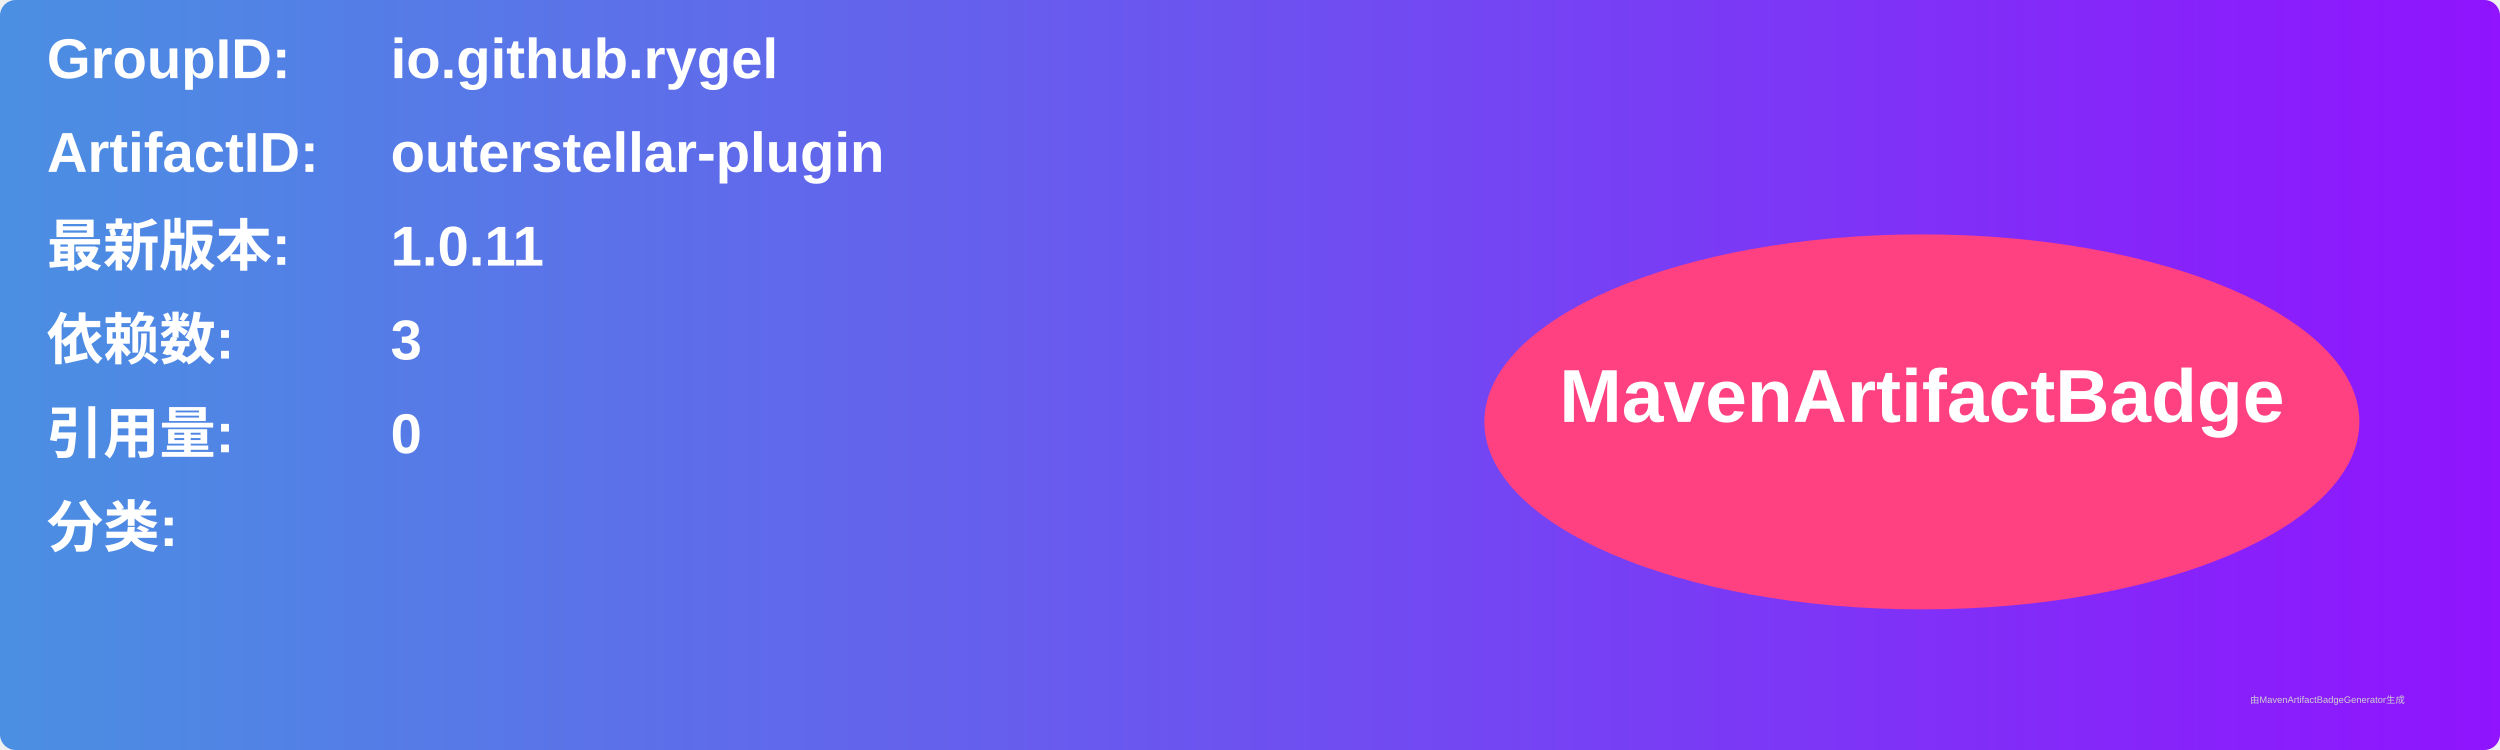
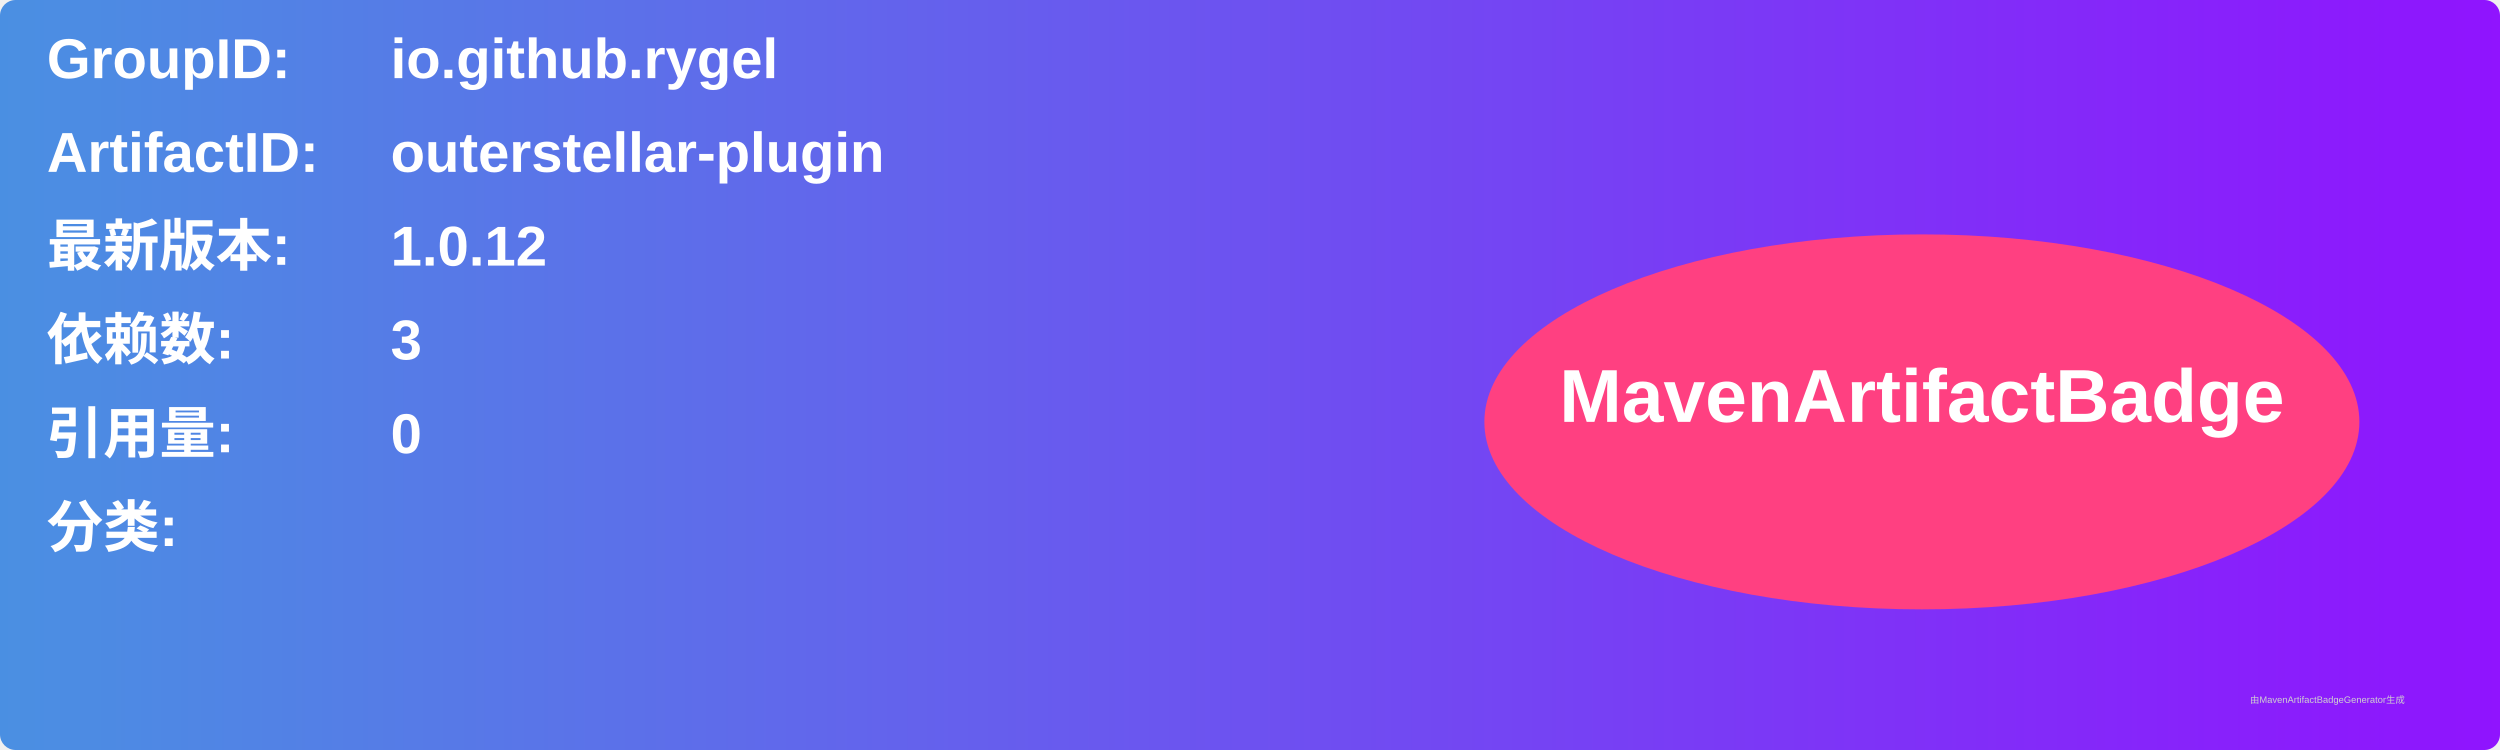
<svg xmlns="http://www.w3.org/2000/svg" width="800" height="240" viewBox="0 0 800 240">
  <linearGradient id="grad" x1="0%" y1="0%" x2="100%" y2="0%">
    <stop offset="0%" stop-color="#4a90e2" />
    <stop offset="100%" stop-color="#9013fe" />
  </linearGradient>
  <rect width="100%" height="100%" rx="5" ry="5" fill="url(#grad)" />
  <g transform="translate(15, 15)">
    <text x="0" y="10" font-family="Arial" font-size="18" fill="white" font-weight="bold" width="260">GroupID:</text>
    <text x="110" y="10" font-family="Arial" font-size="18" fill="white" font-weight="bold" width="460">io.github.rygel</text>
    <text x="0" y="40" font-family="Arial" font-size="18" fill="white" font-weight="bold" width="260">ArtifactID:</text>
    <text x="110" y="40" font-family="Arial" font-size="18" fill="white" font-weight="bold" width="460">outerstellar-plugin</text>
    <text x="0" y="70" font-family="Arial" font-size="18" fill="white" font-weight="bold">最新版本:</text>
    <text x="110" y="70" font-family="Arial" font-size="18" fill="white" font-weight="bold">
-       <tspan font-weight="bold">1.0.11</tspan>
+       <tspan font-weight="bold">1.0.12</tspan>
    </text>
    <text x="0" y="100" font-family="Arial" font-size="18" fill="white" font-weight="bold">依赖数: </text>
    <text x="110" y="100" font-family="Arial" font-size="18" fill="white">
      <tspan font-weight="bold">3</tspan>
    </text>
    <text x="0" y="130" font-family="Arial" font-size="18" fill="white" font-weight="bold">引用量: </text>
    <text x="110" y="130" font-family="Arial" font-size="18" fill="white">
      <tspan font-weight="bold">0</tspan>
    </text>
    <text x="0" y="160" font-family="Arial" font-size="18" fill="white" font-weight="bold">分类:</text>
    <text x="10" y="190" font-family="Arial" font-size="10" fill="white">
      <tspan font-weight="bold" />
    </text>
    <ellipse cx="600" cy="120" rx="140" ry="60" fill="#ff4081" />
    <text x="600" y="120" text-anchor="middle" font-family="Arial" font-size="24" fill="white" font-weight="bold">MavenArtifactBadge</text>
  </g>
  <text x="720" y="225" font-family="Arial" font-size="3" fill="#d0d0d0">由MavenArtifactBadgeGenerator生成</text>
</svg>
